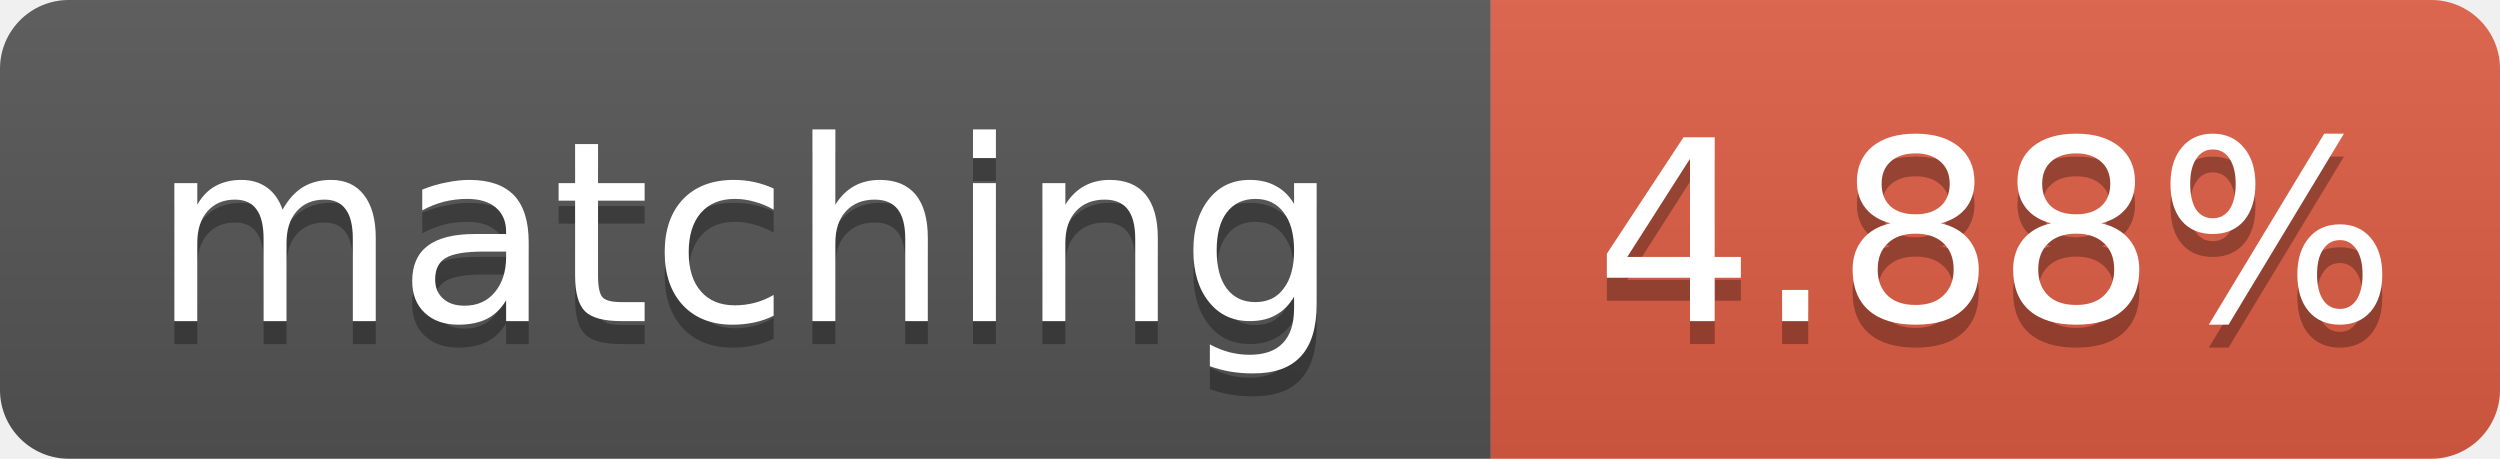
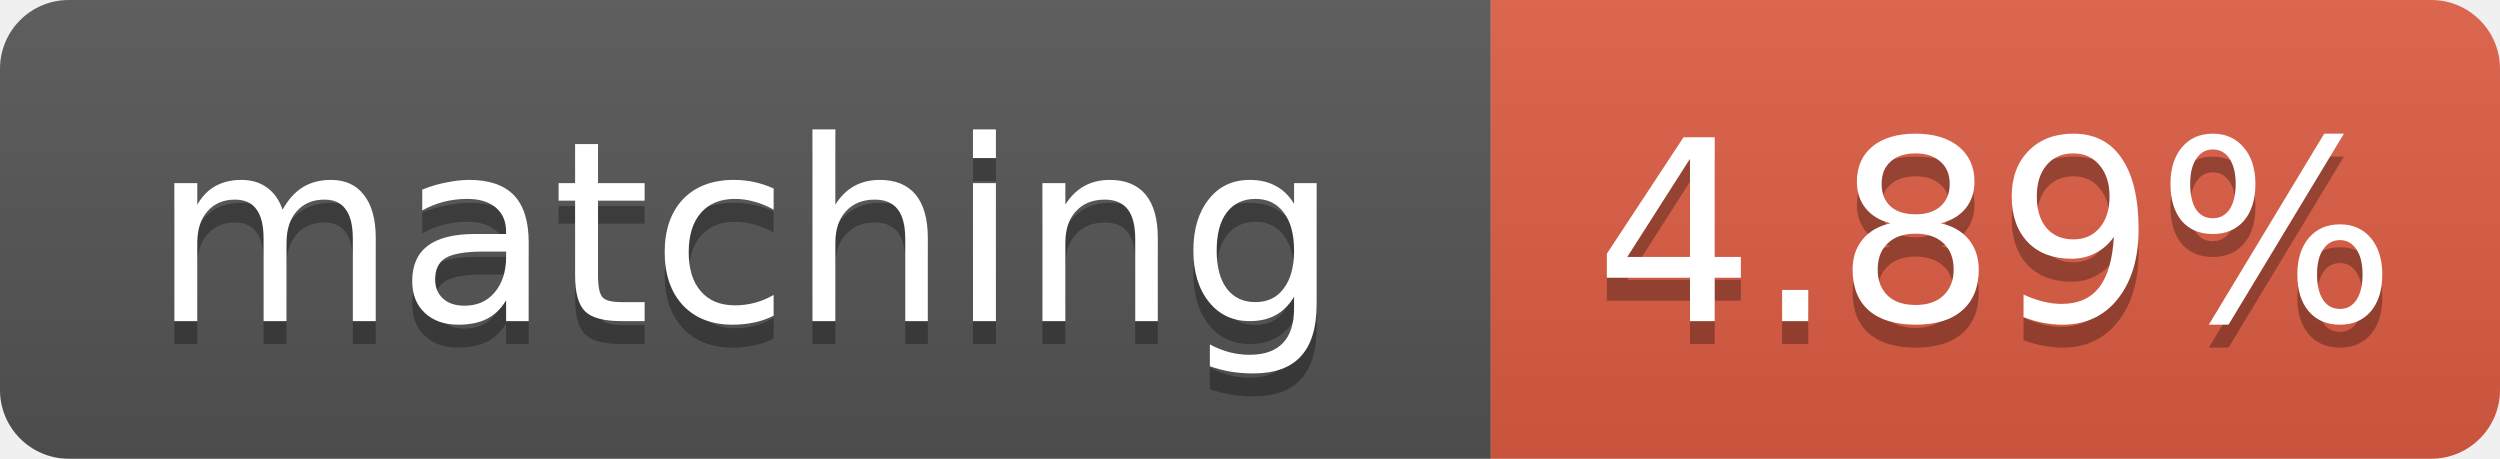
- <svg xmlns="http://www.w3.org/2000/svg" width="109" height="20" role="img" aria-label="matching: 4.88%">
+ <svg xmlns="http://www.w3.org/2000/svg" width="109" height="20" role="img" aria-label="matching: 4.89%">
  <linearGradient id="s" x2="0" y2="100%">
    <stop offset="0" stop-color="#bbb" stop-opacity=".1" />
    <stop offset="1" stop-opacity=".1" />
  </linearGradient>
  <clipPath id="r">
    <rect width="109" height="20" rx="3" fill="#fff" />
  </clipPath>
  <g clip-path="url(#r)">
    <rect width="65" height="20" fill="#555" />
    <rect x="65" width="44" height="20" fill="#e05d44" />
    <rect width="109" height="20" fill="url(#s)" />
  </g>
  <g fill="#fff" text-anchor="middle" font-family="Verdana,Geneva,DejaVu Sans,sans-serif" font-size="11">
    <text x="32.5" y="15" fill="#010101" fill-opacity=".3">matching</text>
    <text x="32.5" y="14">matching</text>
-     <text x="87.0" y="15" fill="#010101" fill-opacity=".3">4.88%</text>
-     <text x="87.0" y="14">4.88%</text>
+     <text x="87.0" y="15" fill="#010101" fill-opacity=".3">4.89%</text>
+     <text x="87.0" y="14">4.89%</text>
  </g>
</svg>
